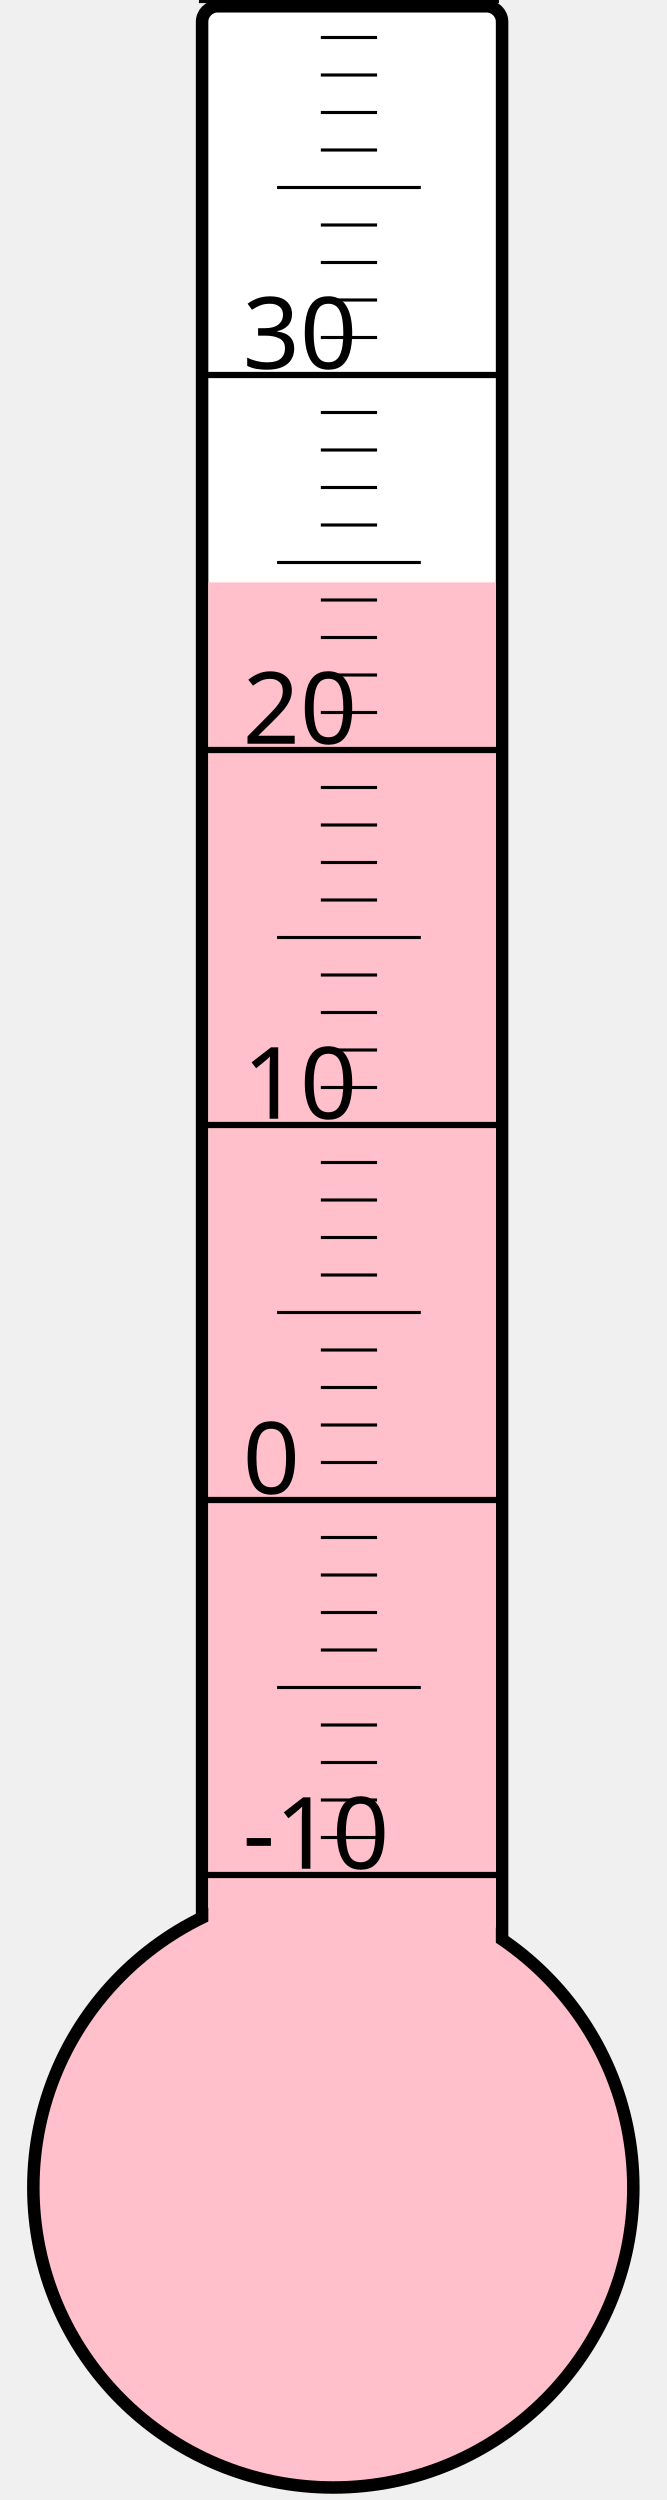
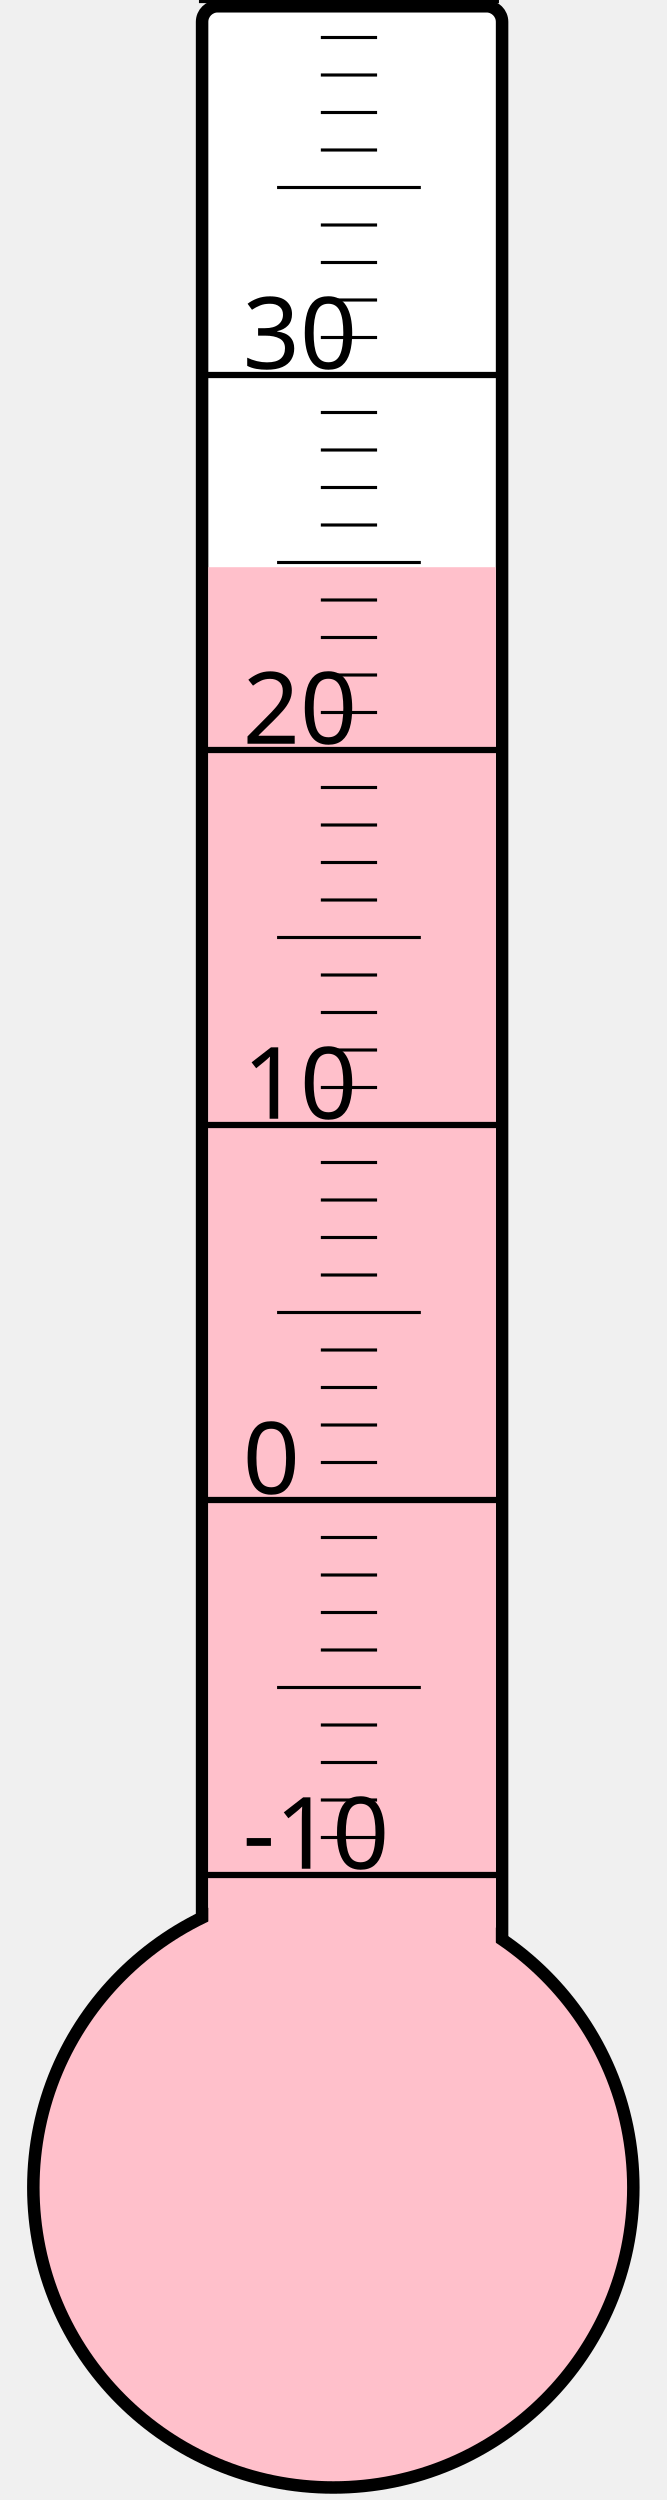
<svg xmlns="http://www.w3.org/2000/svg" width="40px" height="150px" viewBox="0 0 200 800">
  <rect width="200" height="800" x="0" y="0" style="fill: #ffffeb; fill-opacity: 0;" />
  <rect width="96" height="680" x="58" y="2" rx="5" ry="5" style="fill: white; fill-opacity: 1; stroke: black; stroke-width: 4;" />
  <circle cx="100" cy="700" r="96" style="fill: pink; stroke: black; stroke-width: 4;" />
-   <rect width="92" height="513.625" x="60" y="186.375" style="fill: pink; fill-opacity: 1; stroke-width: 0;" />
+   <rect width="92" height="518.5" x="60" y="181.5" style="fill: pink; fill-opacity: 1; stroke-width: 0;" />
  <text x="71" y="598" style="font-family: sans-serif; font-size: 24pt;">-10</text>
  <text x="71" y="478" style="font-family: sans-serif; font-size: 24pt;">0</text>
  <text x="71" y="358" style="font-family: sans-serif; font-size: 24pt;">10</text>
  <text x="71" y="238" style="font-family: sans-serif; font-size: 24pt;">20</text>
  <text x="71" y="118" style="font-family: sans-serif; font-size: 24pt;">30</text>
  <g style="stroke: black;">
    <line x1="57" y1="600" x2="153" y2="600" style="stroke-width: 2;" />
    <line x1="96" y1="588" x2="114" y2="588" style="stroke-width: 1;" />
    <line x1="96" y1="576" x2="114" y2="576" style="stroke-width: 1;" />
    <line x1="96" y1="564" x2="114" y2="564" style="stroke-width: 1;" />
    <line x1="96" y1="552" x2="114" y2="552" style="stroke-width: 1;" />
    <line x1="82" y1="540" x2="128" y2="540" style="stroke-width: 1;" />
    <line x1="96" y1="528" x2="114" y2="528" style="stroke-width: 1;" />
    <line x1="96" y1="516" x2="114" y2="516" style="stroke-width: 1;" />
    <line x1="96" y1="504" x2="114" y2="504" style="stroke-width: 1;" />
    <line x1="96" y1="492" x2="114" y2="492" style="stroke-width: 1;" />
    <line x1="57" y1="480" x2="153" y2="480" style="stroke-width: 2;" />
    <line x1="96" y1="468" x2="114" y2="468" style="stroke-width: 1;" />
    <line x1="96" y1="456" x2="114" y2="456" style="stroke-width: 1;" />
    <line x1="96" y1="444" x2="114" y2="444" style="stroke-width: 1;" />
    <line x1="96" y1="432" x2="114" y2="432" style="stroke-width: 1;" />
    <line x1="82" y1="420" x2="128" y2="420" style="stroke-width: 1;" />
    <line x1="96" y1="408" x2="114" y2="408" style="stroke-width: 1;" />
    <line x1="96" y1="396" x2="114" y2="396" style="stroke-width: 1;" />
    <line x1="96" y1="384" x2="114" y2="384" style="stroke-width: 1;" />
    <line x1="96" y1="372" x2="114" y2="372" style="stroke-width: 1;" />
    <line x1="57" y1="360" x2="153" y2="360" style="stroke-width: 2;" />
    <line x1="96" y1="348" x2="114" y2="348" style="stroke-width: 1;" />
    <line x1="96" y1="336" x2="114" y2="336" style="stroke-width: 1;" />
    <line x1="96" y1="324" x2="114" y2="324" style="stroke-width: 1;" />
    <line x1="96" y1="312" x2="114" y2="312" style="stroke-width: 1;" />
    <line x1="82" y1="300" x2="128" y2="300" style="stroke-width: 1;" />
    <line x1="96" y1="288" x2="114" y2="288" style="stroke-width: 1;" />
    <line x1="96" y1="276" x2="114" y2="276" style="stroke-width: 1;" />
    <line x1="96" y1="264" x2="114" y2="264" style="stroke-width: 1;" />
    <line x1="96" y1="252" x2="114" y2="252" style="stroke-width: 1;" />
    <line x1="57" y1="240" x2="153" y2="240" style="stroke-width: 2;" />
    <line x1="96" y1="228" x2="114" y2="228" style="stroke-width: 1;" />
    <line x1="96" y1="216" x2="114" y2="216" style="stroke-width: 1;" />
    <line x1="96" y1="204" x2="114" y2="204" style="stroke-width: 1;" />
    <line x1="96" y1="192" x2="114" y2="192" style="stroke-width: 1;" />
    <line x1="82" y1="180" x2="128" y2="180" style="stroke-width: 1;" />
    <line x1="96" y1="168" x2="114" y2="168" style="stroke-width: 1;" />
    <line x1="96" y1="156" x2="114" y2="156" style="stroke-width: 1;" />
    <line x1="96" y1="144" x2="114" y2="144" style="stroke-width: 1;" />
    <line x1="96" y1="132" x2="114" y2="132" style="stroke-width: 1;" />
    <line x1="57" y1="120" x2="153" y2="120" style="stroke-width: 2;" />
    <line x1="96" y1="108" x2="114" y2="108" style="stroke-width: 1;" />
    <line x1="96" y1="96" x2="114" y2="96" style="stroke-width: 1;" />
    <line x1="96" y1="84" x2="114" y2="84" style="stroke-width: 1;" />
    <line x1="96" y1="72" x2="114" y2="72" style="stroke-width: 1;" />
    <line x1="82" y1="60" x2="128" y2="60" style="stroke-width: 1;" />
    <line x1="96" y1="48" x2="114" y2="48" style="stroke-width: 1;" />
    <line x1="96" y1="36" x2="114" y2="36" style="stroke-width: 1;" />
    <line x1="96" y1="24" x2="114" y2="24" style="stroke-width: 1;" />
    <line x1="96" y1="12" x2="114" y2="12" style="stroke-width: 1;" />
    <line x1="57" y1="0" x2="153" y2="0" style="stroke-width: 2;" />
  </g>
</svg>
